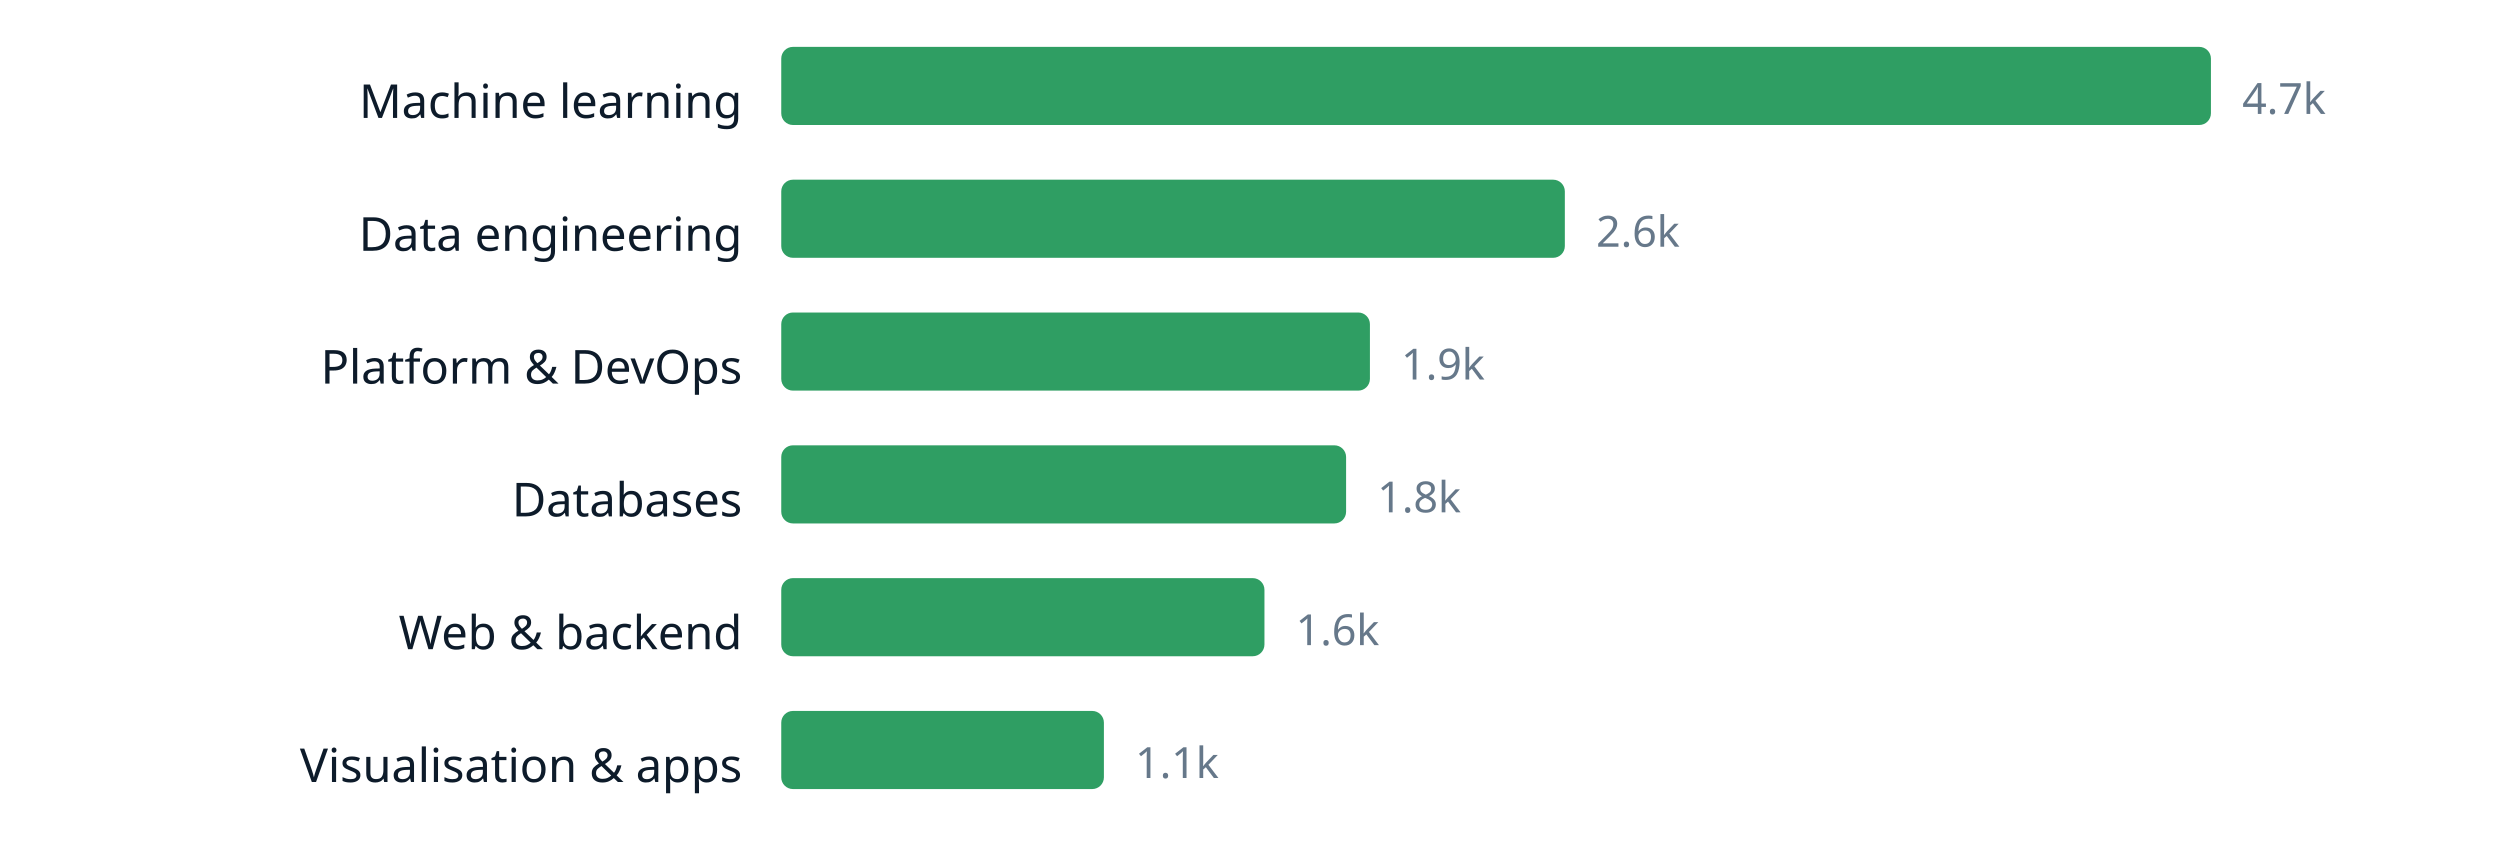
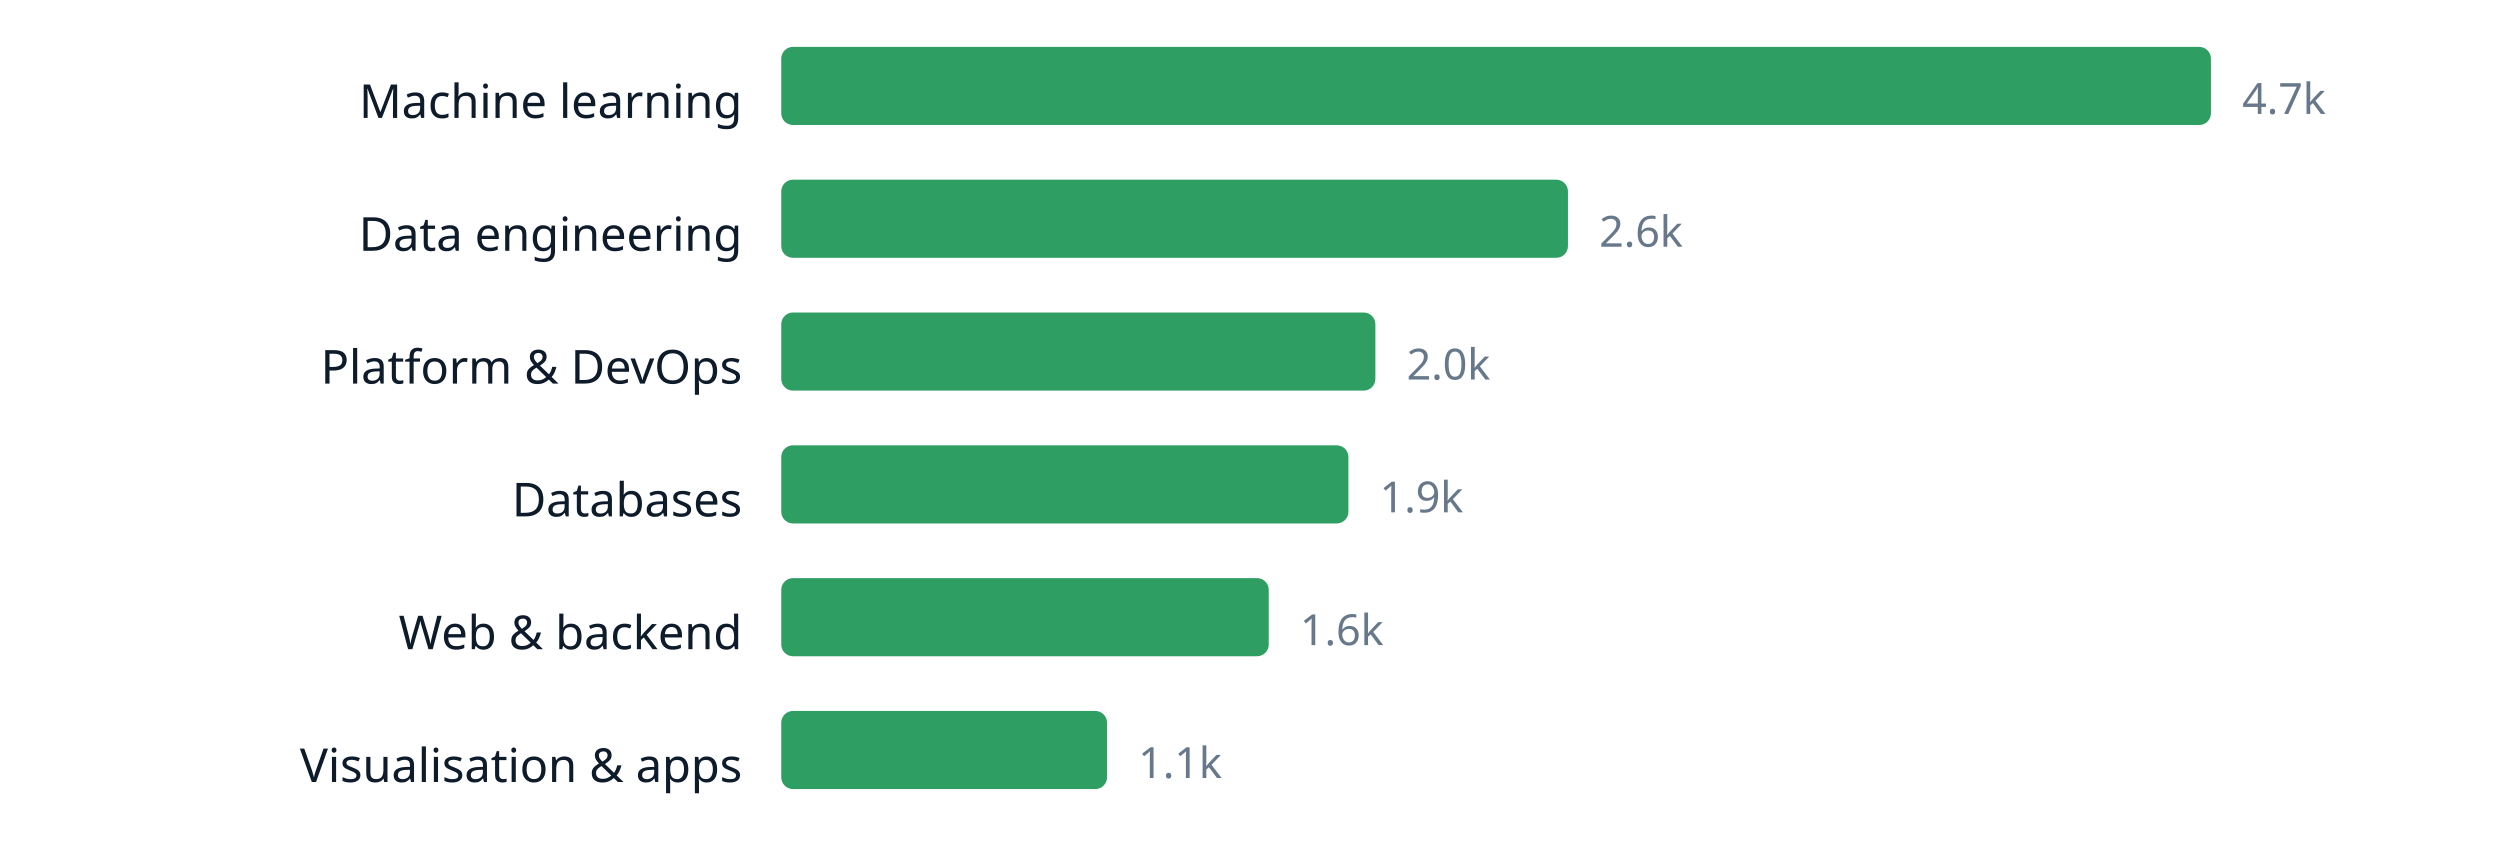
<svg xmlns="http://www.w3.org/2000/svg" width="640" height="220" viewBox="0 0 640 220" role="img" aria-label="chart" font-family="ui-sans-serif, system-ui, sans-serif">
  <text x="190" y="30.2" text-anchor="end" font-size="12" fill="#0d1b2a">Machine learning</text>
  <rect x="200" y="12" width="366.0" height="20" rx="3" fill="#2f9e63" />
  <text x="574.0" y="29.16" font-size="11" fill="#66788a">4.7k</text>
  <text x="190" y="64.2" text-anchor="end" font-size="12" fill="#0d1b2a">Data engineering</text>
-   <rect x="200" y="46" width="200.6" height="20" rx="3" fill="#2f9e63" />
-   <text x="408.6" y="63.16" font-size="11" fill="#66788a">2.6k</text>
+   <rect x="200" y="46" width="201.4" height="20" rx="3" fill="#2f9e63" />
+   <text x="409.4" y="63.16" font-size="11" fill="#66788a">2.6k</text>
  <text x="190" y="98.2" text-anchor="end" font-size="12" fill="#0d1b2a">Platform &amp; DevOps</text>
-   <rect x="200" y="80" width="150.7" height="20" rx="3" fill="#2f9e63" />
-   <text x="358.7" y="97.16" font-size="11" fill="#66788a">1.9k</text>
+   <rect x="200" y="80" width="152.1" height="20" rx="3" fill="#2f9e63" />
+   <text x="360.1" y="97.16" font-size="11" fill="#66788a">2.0k</text>
  <text x="190" y="132.2" text-anchor="end" font-size="12" fill="#0d1b2a">Databases</text>
-   <rect x="200" y="114" width="144.6" height="20" rx="3" fill="#2f9e63" />
-   <text x="352.6" y="131.16" font-size="11" fill="#66788a">1.8k</text>
+   <rect x="200" y="114" width="145.2" height="20" rx="3" fill="#2f9e63" />
+   <text x="353.2" y="131.16" font-size="11" fill="#66788a">1.9k</text>
  <text x="190" y="166.2" text-anchor="end" font-size="12" fill="#0d1b2a">Web &amp; backend</text>
-   <rect x="200" y="148" width="123.7" height="20" rx="3" fill="#2f9e63" />
-   <text x="331.7" y="165.16" font-size="11" fill="#66788a">1.6k</text>
+   <rect x="200" y="148" width="124.8" height="20" rx="3" fill="#2f9e63" />
+   <text x="332.8" y="165.16" font-size="11" fill="#66788a">1.6k</text>
  <text x="190" y="200.2" text-anchor="end" font-size="12" fill="#0d1b2a">Visualisation &amp; apps</text>
-   <rect x="200" y="182" width="82.6" height="20" rx="3" fill="#2f9e63" />
-   <text x="290.6" y="199.16" font-size="11" fill="#66788a">1.1k</text>
+   <rect x="200" y="182" width="83.4" height="20" rx="3" fill="#2f9e63" />
+   <text x="291.4" y="199.16" font-size="11" fill="#66788a">1.1k</text>
</svg>
